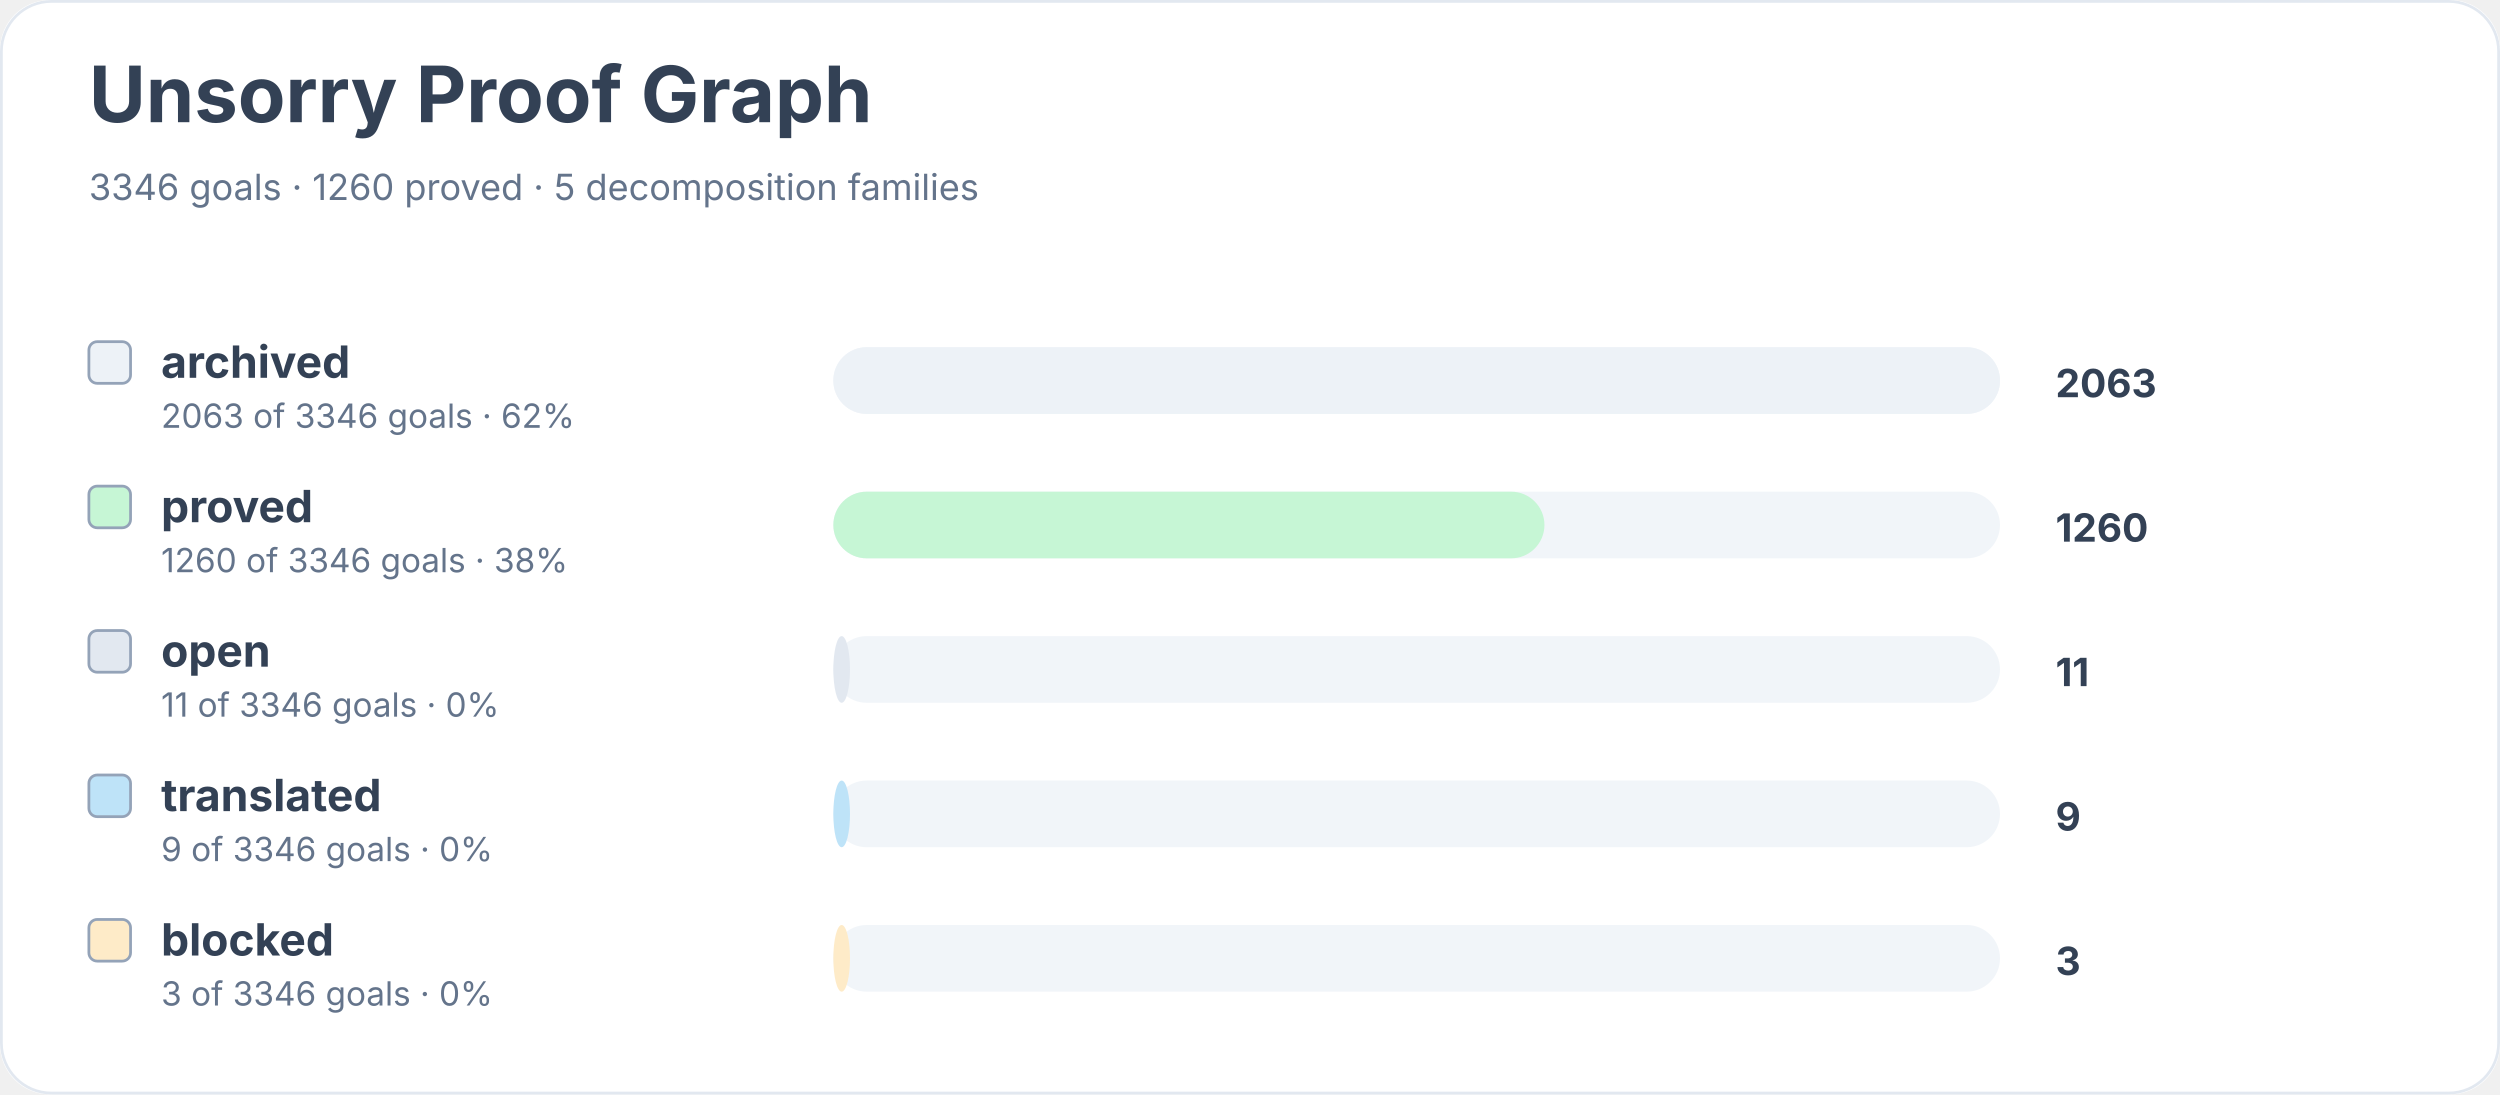
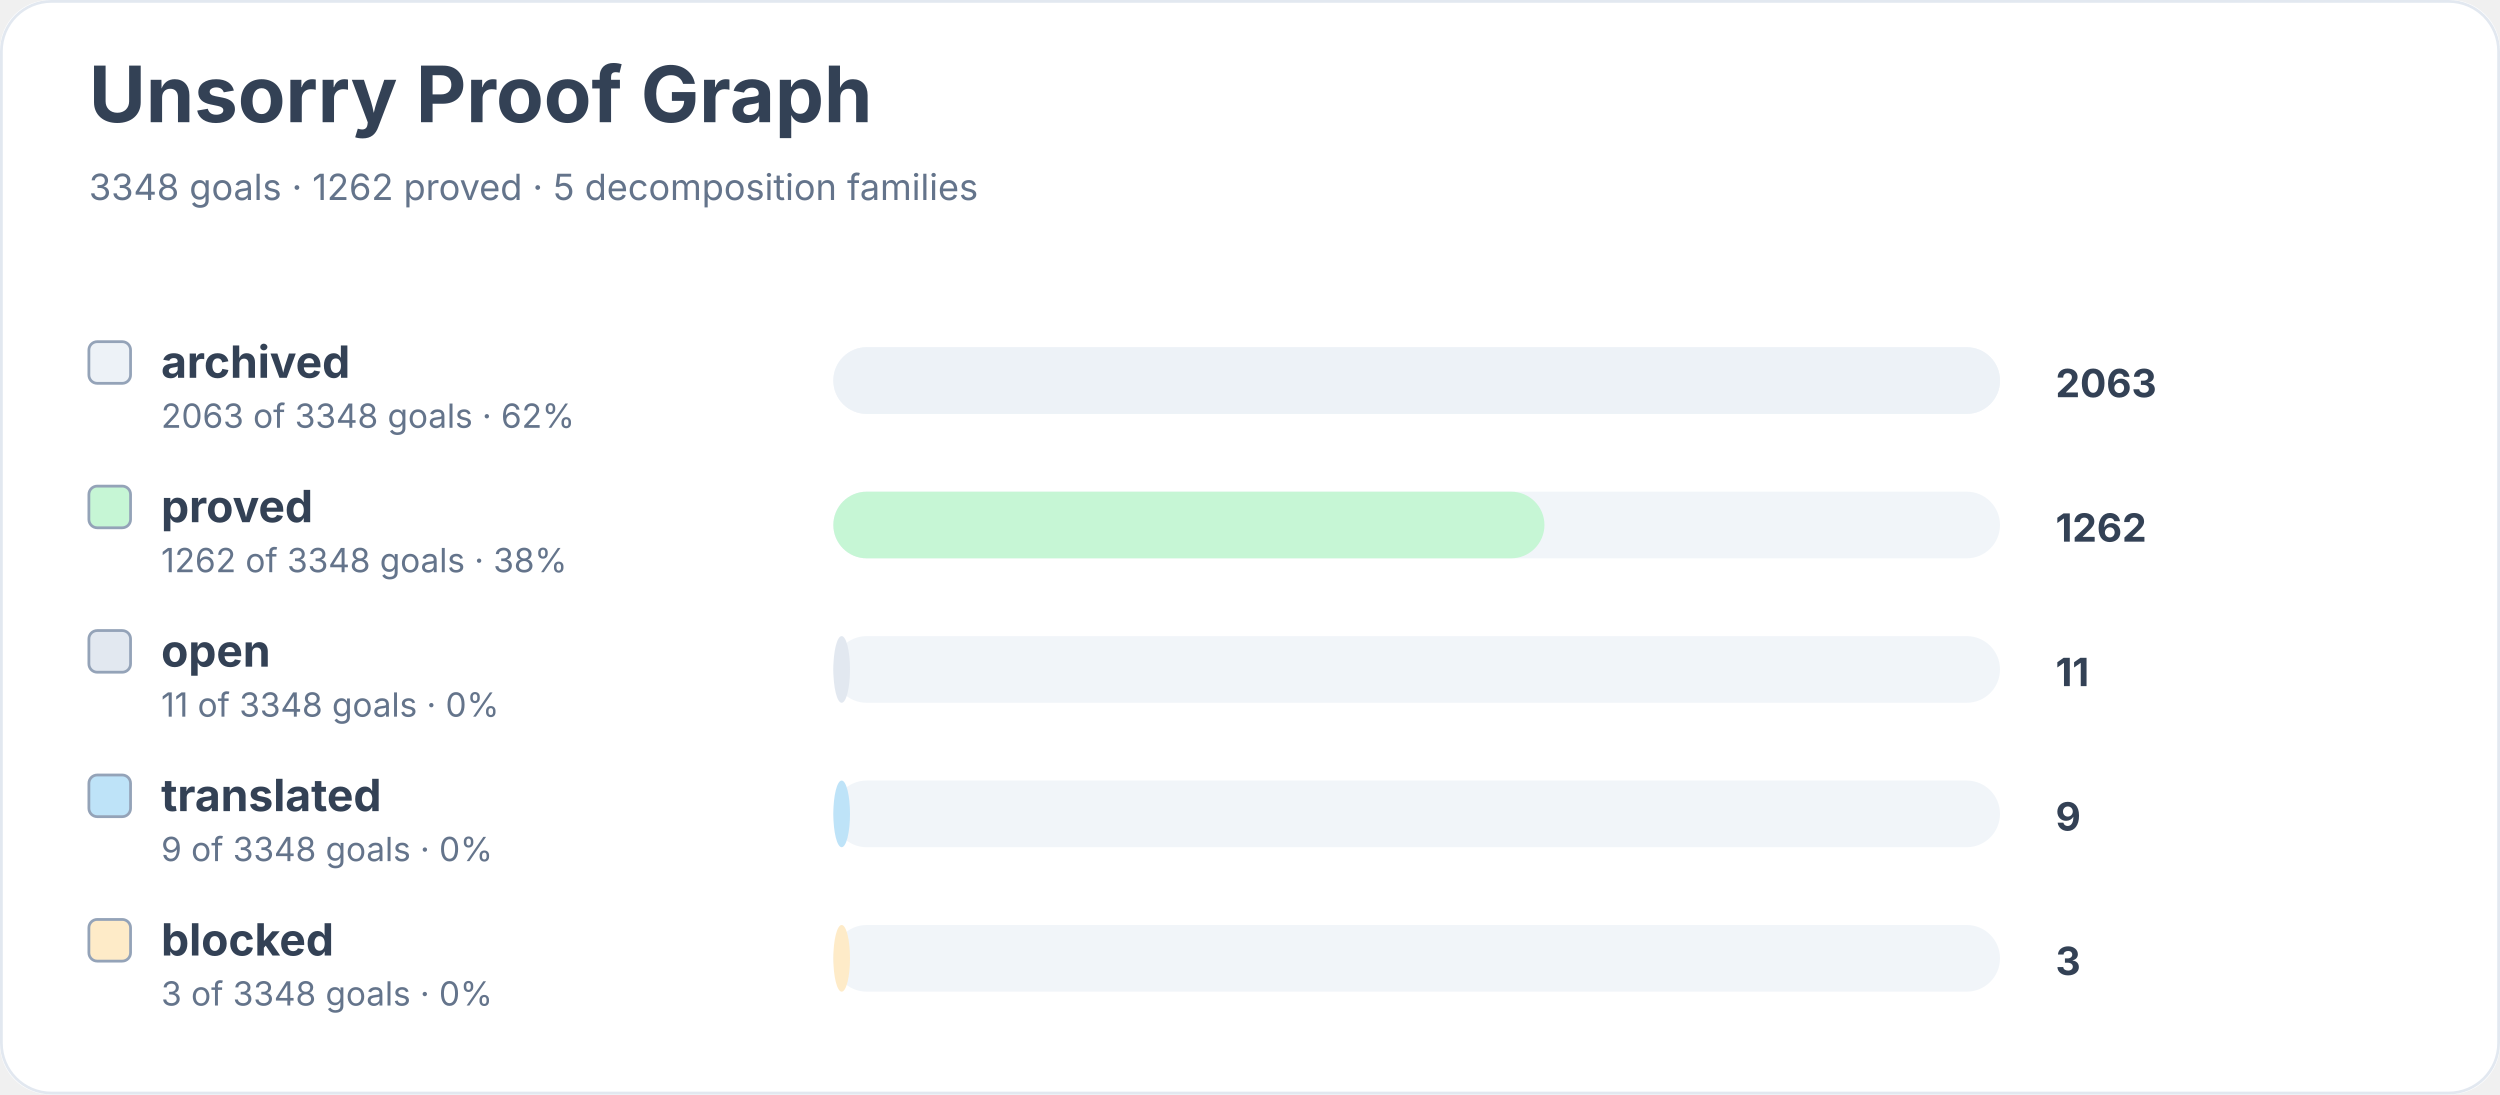
<svg xmlns="http://www.w3.org/2000/svg" width="900" height="394" viewBox="0 0 900 394" role="img" aria-labelledby="title desc">
  <rect width="900" height="100%" rx="18" fill="#ffffff" />
  <rect x="0.5" y="0.5" width="899" height="393" rx="18" fill="none" stroke="#e2e8f0" />
  <text x="32" y="44" font-family="Inter, system-ui, sans-serif" font-size="28" font-weight="700" fill="#334155">Unsorry Proof Graph</text>
-   <text x="32" y="72" font-family="Inter, system-ui, sans-serif" font-size="13" fill="#64748b">3346 goals · 1260 proved · 5 decomposition families</text>
+   <text x="32" y="72" font-family="Inter, system-ui, sans-serif" font-size="13" fill="#64748b">3348 goals · 1262 proved · 5 decomposition families</text>
  <rect x="32" y="123" width="15" height="15" rx="3" fill="#edf2f7" stroke="#94a3b8" />
  <text x="58" y="136" font-family="Inter, system-ui, sans-serif" font-size="16" font-weight="650" fill="#334155">archived</text>
-   <text x="58" y="154" font-family="Inter, system-ui, sans-serif" font-size="12" fill="#64748b">2063 of 3346 goals · 62%</text>
+   <text x="58" y="154" font-family="Inter, system-ui, sans-serif" font-size="12" fill="#64748b">2063 of 3348 goals · 62%</text>
  <rect x="300" y="125" width="420" height="24" rx="12" fill="#f1f5f9" />
  <rect x="300" y="125" width="420" height="24" rx="12" fill="#edf2f7" />
  <text x="740" y="143" font-family="Inter, system-ui, sans-serif" font-size="14" font-weight="700" fill="#334155">2063</text>
  <rect x="32" y="175" width="15" height="15" rx="3" fill="#c6f6d5" stroke="#94a3b8" />
  <text x="58" y="188" font-family="Inter, system-ui, sans-serif" font-size="16" font-weight="650" fill="#334155">proved</text>
-   <text x="58" y="206" font-family="Inter, system-ui, sans-serif" font-size="12" fill="#64748b">1260 of 3346 goals · 38%</text>
+   <text x="58" y="206" font-family="Inter, system-ui, sans-serif" font-size="12" fill="#64748b">1262 of 3348 goals · 38%</text>
  <rect x="300" y="177" width="420" height="24" rx="12" fill="#f1f5f9" />
  <rect x="300" y="177" width="256" height="24" rx="12" fill="#c6f6d5" />
-   <text x="740" y="195" font-family="Inter, system-ui, sans-serif" font-size="14" font-weight="700" fill="#334155">1260</text>
+   <text x="740" y="195" font-family="Inter, system-ui, sans-serif" font-size="14" font-weight="700" fill="#334155">1262</text>
  <rect x="32" y="227" width="15" height="15" rx="3" fill="#e2e8f0" stroke="#94a3b8" />
  <text x="58" y="240" font-family="Inter, system-ui, sans-serif" font-size="16" font-weight="650" fill="#334155">open</text>
-   <text x="58" y="258" font-family="Inter, system-ui, sans-serif" font-size="12" fill="#64748b">11 of 3346 goals · 0%</text>
+   <text x="58" y="258" font-family="Inter, system-ui, sans-serif" font-size="12" fill="#64748b">11 of 3348 goals · 0%</text>
  <rect x="300" y="229" width="420" height="24" rx="12" fill="#f1f5f9" />
  <rect x="300" y="229" width="6" height="24" rx="12" fill="#e2e8f0" />
  <text x="740" y="247" font-family="Inter, system-ui, sans-serif" font-size="14" font-weight="700" fill="#334155">11</text>
  <rect x="32" y="279" width="15" height="15" rx="3" fill="#bee3f8" stroke="#94a3b8" />
  <text x="58" y="292" font-family="Inter, system-ui, sans-serif" font-size="16" font-weight="650" fill="#334155">translated</text>
-   <text x="58" y="310" font-family="Inter, system-ui, sans-serif" font-size="12" fill="#64748b">9 of 3346 goals · 0%</text>
+   <text x="58" y="310" font-family="Inter, system-ui, sans-serif" font-size="12" fill="#64748b">9 of 3348 goals · 0%</text>
  <rect x="300" y="281" width="420" height="24" rx="12" fill="#f1f5f9" />
  <rect x="300" y="281" width="6" height="24" rx="12" fill="#bee3f8" />
  <text x="740" y="299" font-family="Inter, system-ui, sans-serif" font-size="14" font-weight="700" fill="#334155">9</text>
  <rect x="32" y="331" width="15" height="15" rx="3" fill="#feebc8" stroke="#94a3b8" />
  <text x="58" y="344" font-family="Inter, system-ui, sans-serif" font-size="16" font-weight="650" fill="#334155">blocked</text>
-   <text x="58" y="362" font-family="Inter, system-ui, sans-serif" font-size="12" fill="#64748b">3 of 3346 goals · 0%</text>
+   <text x="58" y="362" font-family="Inter, system-ui, sans-serif" font-size="12" fill="#64748b">3 of 3348 goals · 0%</text>
  <rect x="300" y="333" width="420" height="24" rx="12" fill="#f1f5f9" />
  <rect x="300" y="333" width="6" height="24" rx="12" fill="#feebc8" />
  <text x="740" y="351" font-family="Inter, system-ui, sans-serif" font-size="14" font-weight="700" fill="#334155">3</text>
</svg>
